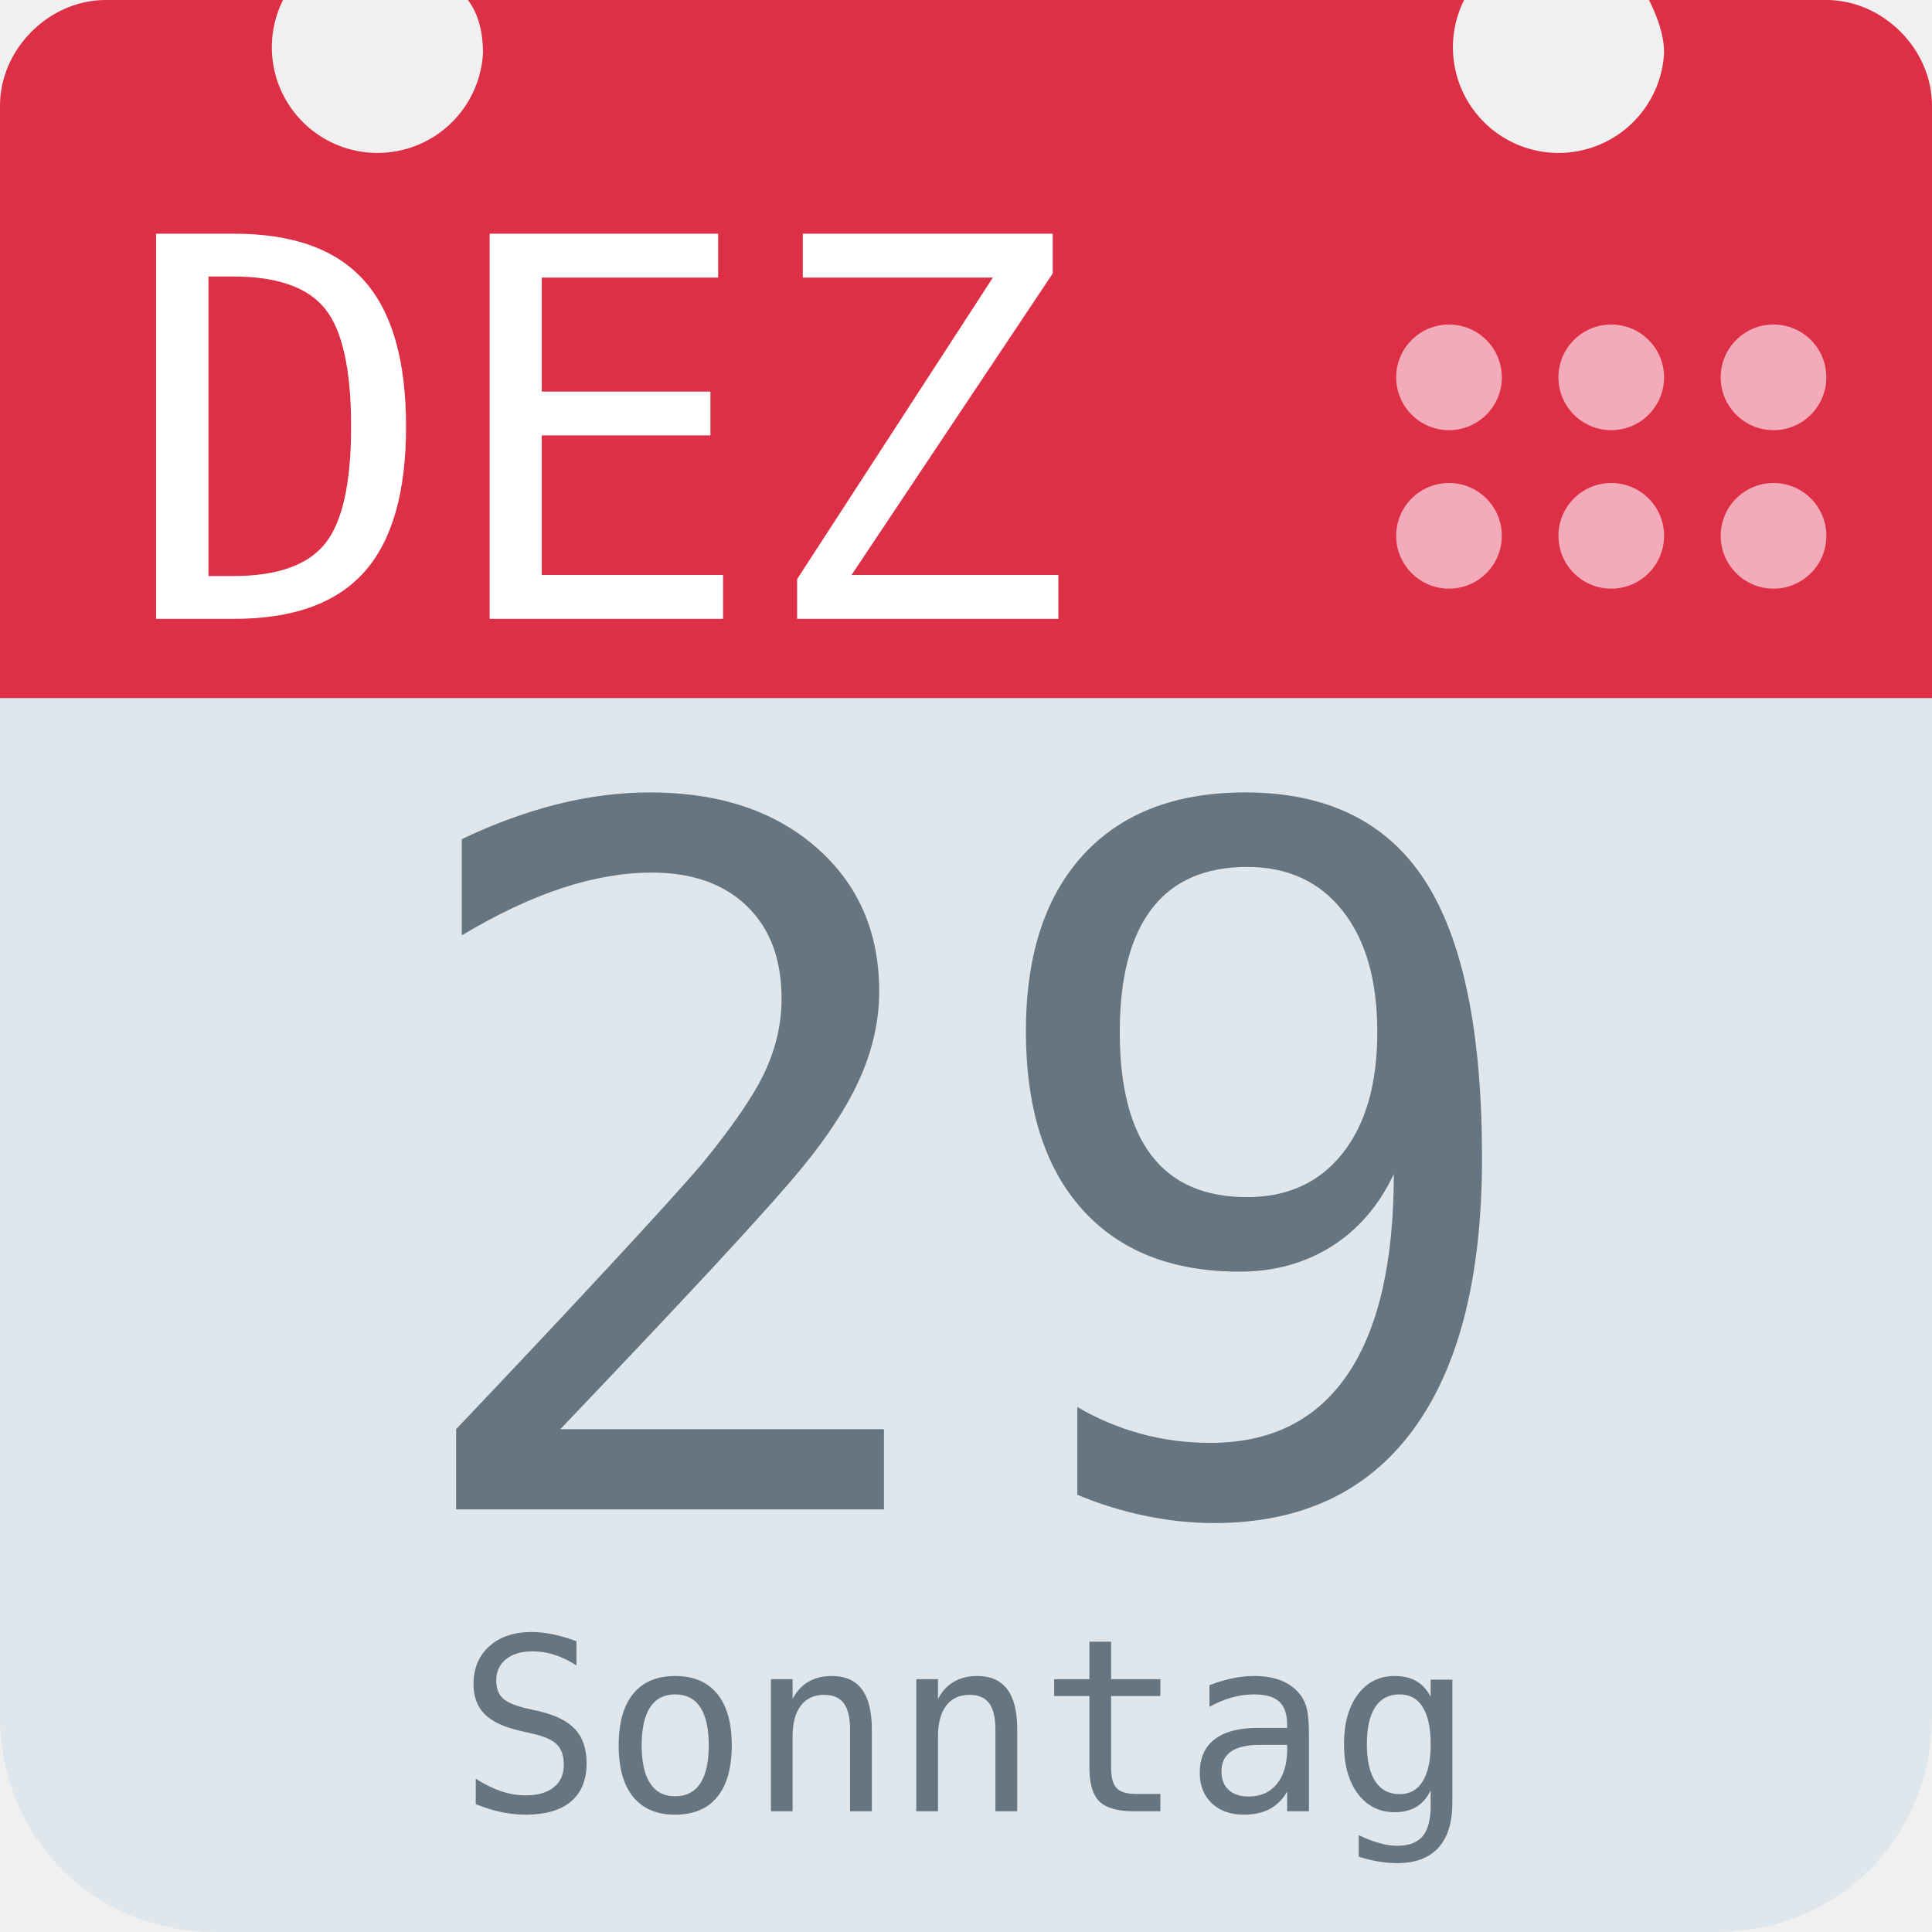
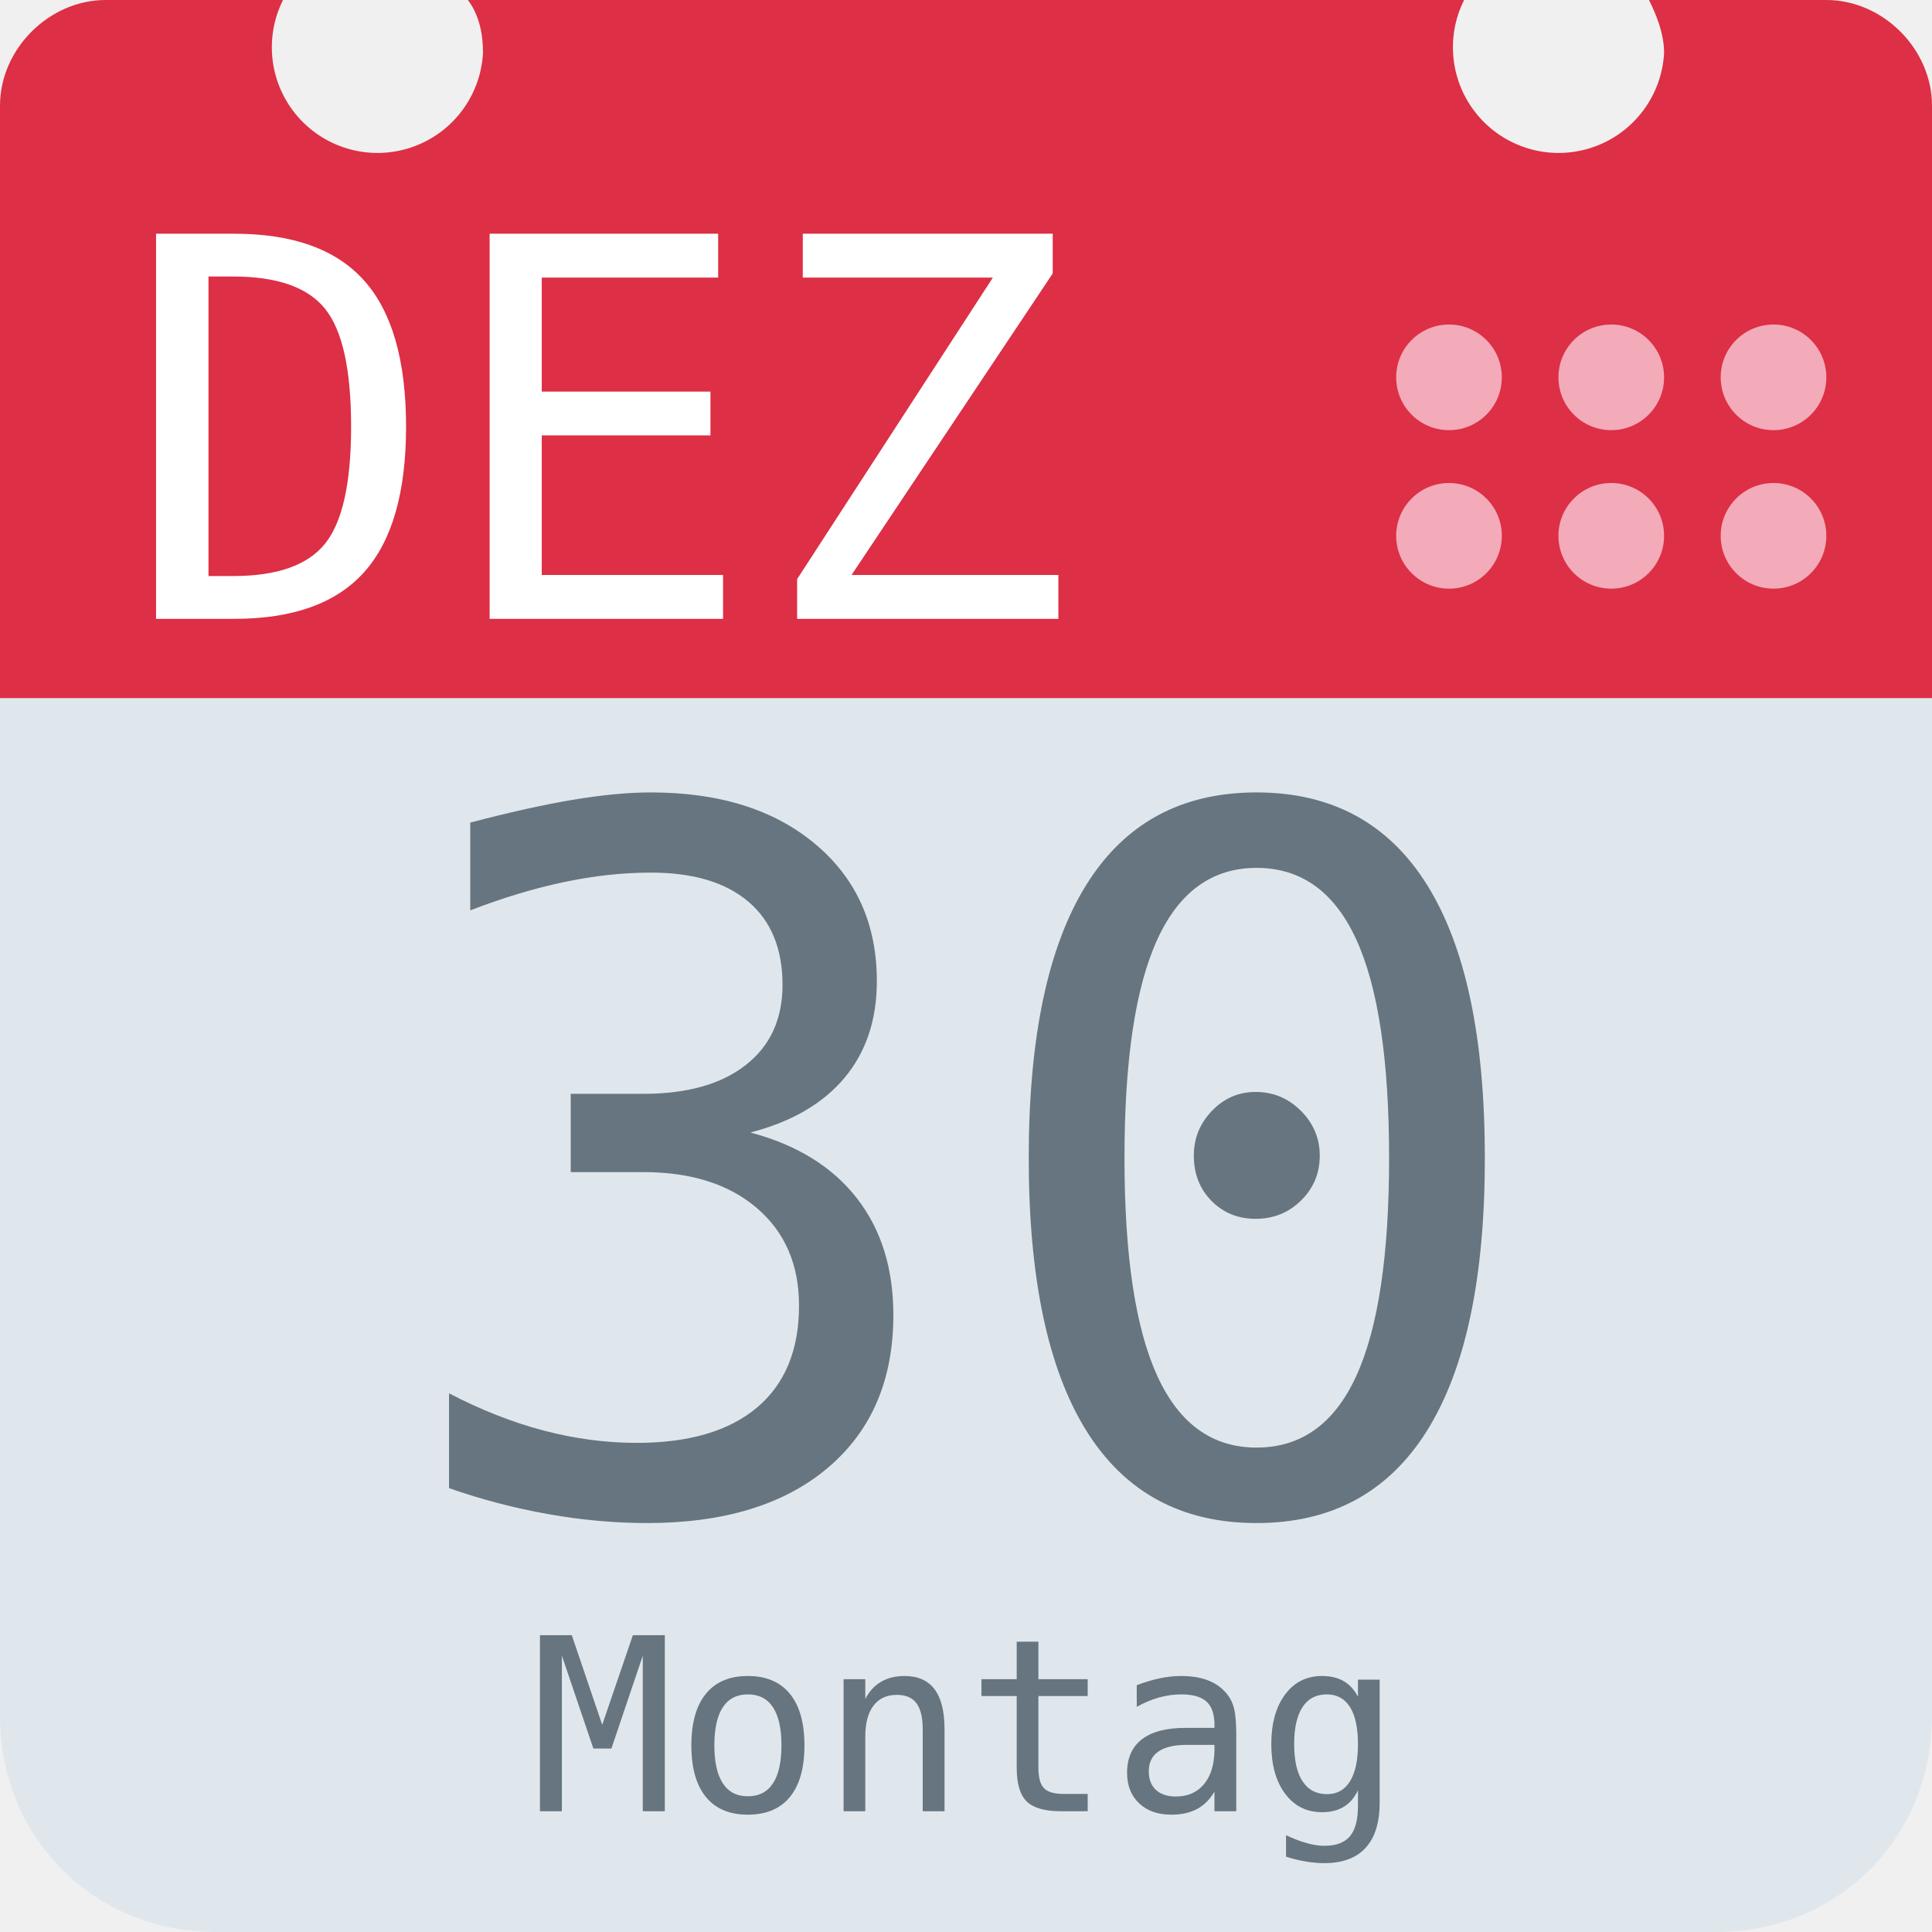
<svg xmlns="http://www.w3.org/2000/svg" aria-label="Calendar" role="img" viewBox="0 0 512 512">
  <path d="M512 455c0 32-25 57-57 57H57c-32 0-57-25-57-57V128c0-31 25-57 57-57h398c32 0 57 26 57 57z" fill="#e0e7ec" />
  <path d="M484 0h-47c2 4 4 9 4 14a28 28 0 1 1-53-14H124c3 4 4 9 4 14A28 28 0 1 1 75 0H28C13 0 0 13 0 28v157h512V28c0-15-13-28-28-28z" fill="#dd2f45" />
  <g fill="#f3aab9">
    <circle cx="470" cy="142" r="14" />
    <circle cx="470" cy="100" r="14" />
    <circle cx="427" cy="142" r="14" />
    <circle cx="427" cy="100" r="14" />
    <circle cx="384" cy="142" r="14" />
    <circle cx="384" cy="100" r="14" />
  </g>
  <text id="month" x="32" y="164" fill="#fff" font-family="monospace" font-size="140px" style="text-anchor: left">DEZ</text>
-   <text id="day" x="256" y="400" fill="#66757f" font-family="monospace" font-size="256px" style="text-anchor: middle">29</text>
-   <text id="weekday" x="256" y="480" fill="#66757f" font-family="monospace" font-size="64px" style="text-anchor: middle">Sonntag</text>
+   <text id="day" x="256" y="400" fill="#66757f" font-family="monospace" font-size="256px" style="text-anchor: middle">30</text>
+   <text id="weekday" x="256" y="480" fill="#66757f" font-family="monospace" font-size="64px" style="text-anchor: middle">Montag</text>
</svg>
